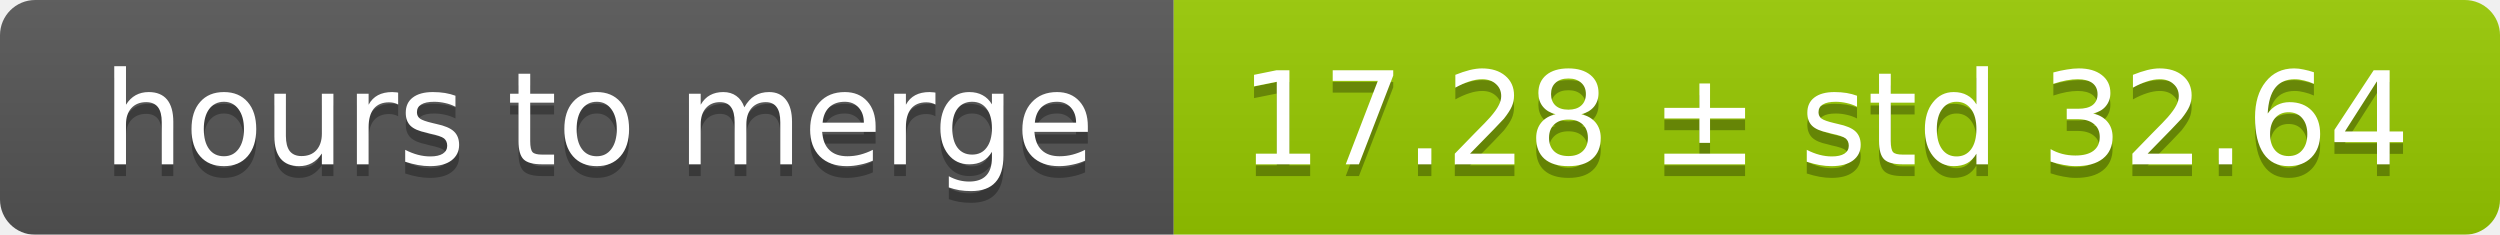
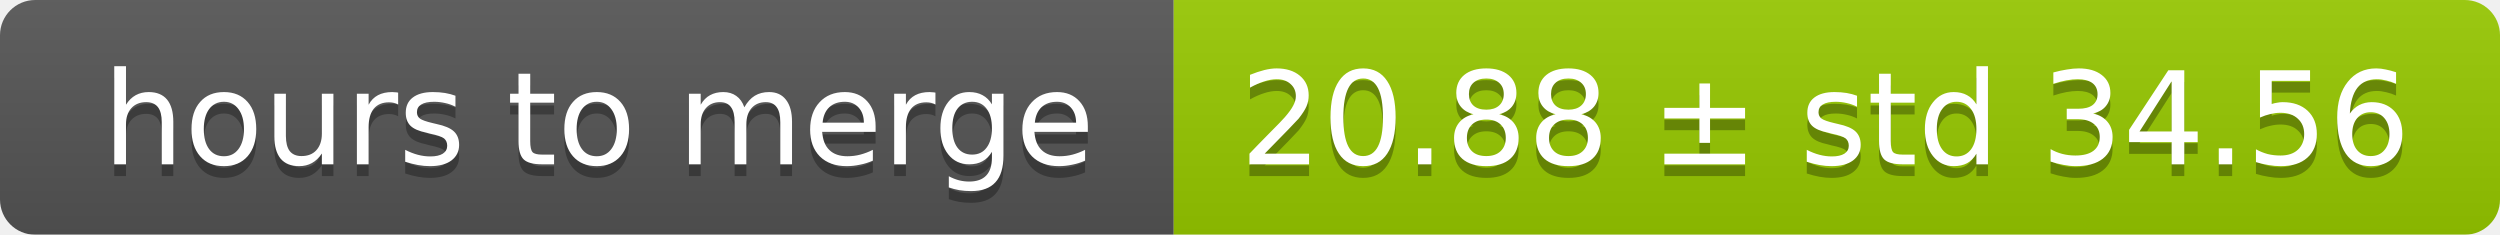
<svg xmlns="http://www.w3.org/2000/svg" width="213" height="20">
  <linearGradient id="smooth" x2="0" y2="100%">
    <stop offset="0" stop-color="#bbb" stop-opacity=".1" />
    <stop offset="1" stop-opacity=".1" />
  </linearGradient>
  <mask id="round">
    <rect width="213" height="20" rx="3" fill="#fff" />
  </mask>
  <g mask="url(#round)">
    <rect width="100" height="20" fill="#555" />
    <rect x="100" width="113" height="20" fill="#97ca00" />
    <rect width="213" height="20" fill="url(#smooth)" />
  </g>
  <g fill="#fff" text-anchor="middle" font-family="DejaVu Sans,Verdana,Geneva,sans-serif" font-size="11">
    <text x="51" y="15" fill="#010101" fill-opacity=".3">hours to merge</text>
    <text x="51" y="14">hours to merge</text>
-     <text x="155.5" y="15" fill="#010101" fill-opacity=".3">17.28 ± std 32.64</text>
-     <text x="155.5" y="14">17.28 ± std 32.64</text>
+     <text x="155.5" y="15" fill="#010101" fill-opacity=".3">20.88 ± std 34.56</text>
+     <text x="155.5" y="14">20.88 ± std 34.56</text>
  </g>
</svg>
